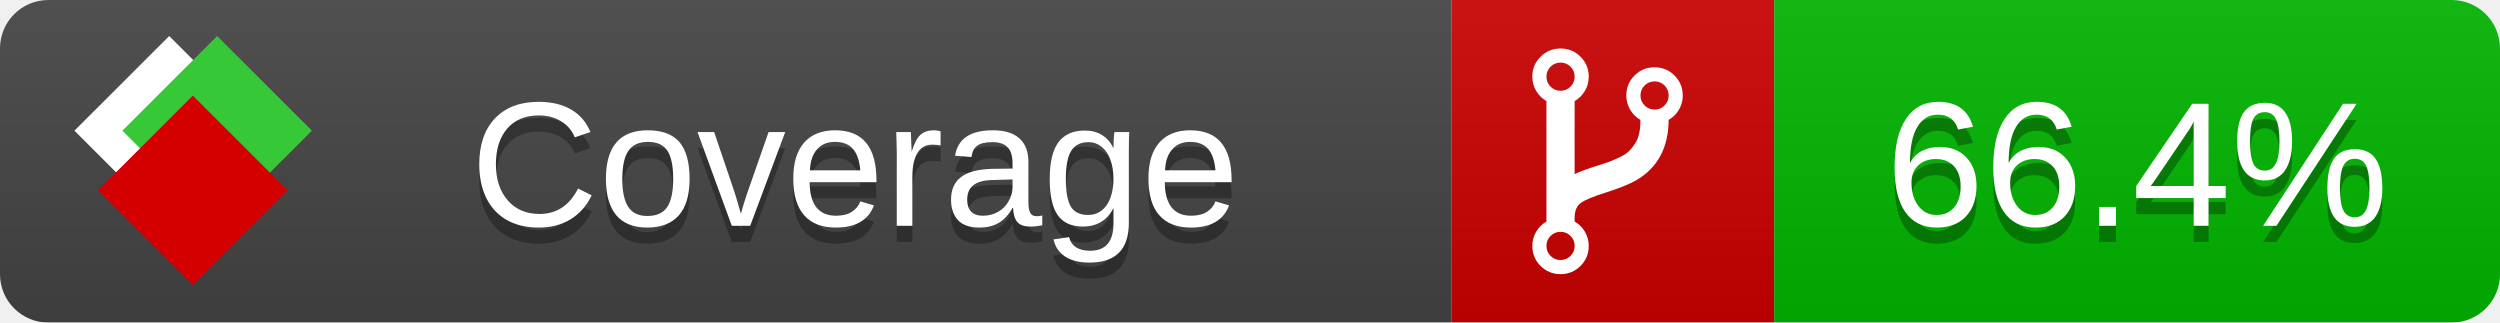
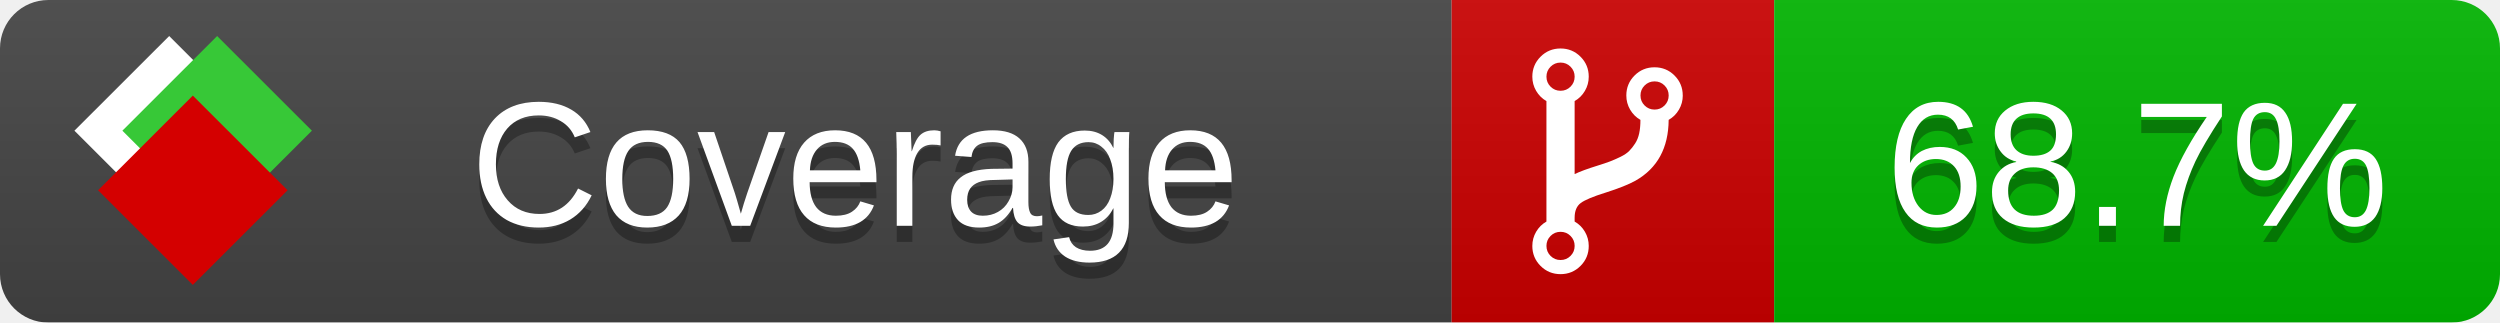
<svg xmlns="http://www.w3.org/2000/svg" xmlns:xlink="http://www.w3.org/1999/xlink" width="155" height="20">
  <style type="text/css">
          
            @keyframes fade1 {
                0% { visibility: visible; opacity: 1; }
               27% { visibility: visible; opacity: 1; }
               33% { visibility: hidden; opacity: 0; }
               60% { visibility: hidden; opacity: 0; }
               66% { visibility: hidden; opacity: 0; }
               93% { visibility: hidden; opacity: 0; }
              100% { visibility: visible; opacity: 1; }
            }
            @keyframes fade2 {
                0% { visibility: hidden; opacity: 0; }
               27% { visibility: hidden; opacity: 0; }
               33% { visibility: visible; opacity: 1; }
               60% { visibility: visible; opacity: 1; }
               66% { visibility: hidden; opacity: 0; }
               93% { visibility: hidden; opacity: 0; }
              100% { visibility: hidden; opacity: 0; }
            }
            @keyframes fade3 {
                0% { visibility: hidden; opacity: 0; }
               27% { visibility: hidden; opacity: 0; }
               33% { visibility: hidden; opacity: 0; }
               60% { visibility: hidden; opacity: 0; }
               66% { visibility: visible; opacity: 1; }
               93% { visibility: visible; opacity: 1; }
              100% { visibility: hidden; opacity: 0; }
            }
            .linecoverage {
                animation-duration: 15s;
                animation-name: fade1;
                animation-iteration-count: infinite;
            }
            .branchcoverage {
                animation-duration: 15s;
                animation-name: fade2;
                animation-iteration-count: infinite;
            }
            .methodcoverage {
                animation-duration: 15s;
                animation-name: fade3;
                animation-iteration-count: infinite;
            }
          
    </style>
  <defs>
    <linearGradient id="gradient" x2="0" y2="100%">
      <stop offset="0" stop-color="#bbb" stop-opacity=".1" />
      <stop offset="1" stop-opacity=".1" />
    </linearGradient>
    <linearGradient id="c">
      <stop offset="0" stop-color="#d40000" />
      <stop offset="1" stop-color="#ff2a2a" />
    </linearGradient>
    <linearGradient id="a">
      <stop offset="0" stop-color="#e0e0de" />
      <stop offset="1" stop-color="#fff" />
    </linearGradient>
    <linearGradient id="b">
      <stop offset="0" stop-color="#37c837" />
      <stop offset="1" stop-color="#217821" />
    </linearGradient>
    <linearGradient xlink:href="#a" id="e" x1="106.44" x2="69.96" y1="-11.96" y2="-46.84" gradientTransform="matrix(-.8426 -.00045 -.00045 -.8426 -94.27 -75.82)" gradientUnits="userSpaceOnUse" />
    <linearGradient xlink:href="#b" id="f" x1="56.19" x2="77.97" y1="-23.45" y2="10.62" gradientTransform="matrix(.8426 .00045 .00045 .8426 94.27 75.82)" gradientUnits="userSpaceOnUse" />
    <linearGradient xlink:href="#c" id="g" x1="79.98" x2="132.9" y1="10.79" y2="10.79" gradientTransform="matrix(.8426 .00045 .00045 .8426 94.27 75.82)" gradientUnits="userSpaceOnUse" />
    <mask id="mask">
      <rect width="155" height="20" rx="3" fill="#fff" />
    </mask>
    <g id="icon" transform="matrix(.04486 0 0 .04481 -.48 -.63)">
      <rect width="52.92" height="52.92" x="-109.72" y="-27.13" fill="url(#e)" transform="rotate(-135)" />
      <rect width="52.92" height="52.92" x="70.19" y="-39.18" fill="url(#f)" transform="rotate(45)" />
      <rect width="52.92" height="52.92" x="80.05" y="-15.74" fill="url(#g)" transform="rotate(45)" />
    </g>
  </defs>
  <g mask="url(#mask)">
    <rect x="0" y="0" width="90" height="20" fill="#444" />
    <rect x="90" y="0" width="20" height="20" fill="#c00" />
    <rect x="110" y="0" width="45" height="20" fill="#00B600" />
    <rect x="0" y="0" width="155" height="20" fill="url(#gradient)" />
  </g>
  <g>
    <path class="" fill="#fff" d="m 97.628,15.247 q 0,-0.364 -0.255,-0.619 -0.255,-0.255 -0.619,-0.255 -0.364,0 -0.619,0.255 -0.255,0.255 -0.255,0.619 0,0.364 0.255,0.619 0.255,0.255 0.619,0.255 0.364,0 0.619,-0.255 0.255,-0.255 0.255,-0.619 z m 0,-10.493 q 0,-0.364 -0.255,-0.619 -0.255,-0.255 -0.619,-0.255 -0.364,0 -0.619,0.255 -0.255,0.255 -0.255,0.619 0,0.364 0.255,0.619 0.255,0.255 0.619,0.255 0.364,0 0.619,-0.255 0.255,-0.255 0.255,-0.619 z m 5.83,1.166 q 0,-0.364 -0.255,-0.619 -0.255,-0.255 -0.619,-0.255 -0.364,0 -0.619,0.255 -0.255,0.255 -0.255,0.619 0,0.364 0.255,0.619 0.255,0.255 0.619,0.255 0.364,0 0.619,-0.255 0.255,-0.255 0.255,-0.619 z m 0.874,0 q 0,0.474 -0.237,0.879 -0.237,0.405 -0.638,0.633 -0.018,2.614 -2.059,3.771 -0.619,0.346 -1.849,0.738 -1.166,0.364 -1.544,0.647 -0.378,0.282 -0.378,0.911 l 0,0.237 q 0.401,0.228 0.638,0.633 0.237,0.405 0.237,0.879 0,0.729 -0.51,1.239 -0.51,0.51 -1.239,0.51 -0.729,0 -1.239,-0.51 -0.51,-0.51 -0.51,-1.239 0,-0.474 0.237,-0.879 0.237,-0.405 0.638,-0.633 l 0,-7.469 q -0.401,-0.228 -0.638,-0.633 -0.237,-0.405 -0.237,-0.879 0,-0.729 0.51,-1.239 0.51,-0.51 1.239,-0.51 0.729,0 1.239,0.51 0.51,0.51 0.51,1.239 0,0.474 -0.237,0.879 -0.237,0.405 -0.638,0.633 l 0,4.527 q 0.492,-0.237 1.403,-0.519 0.501,-0.155 0.797,-0.269 0.296,-0.114 0.642,-0.282 0.346,-0.169 0.537,-0.36 0.191,-0.191 0.369,-0.465 0.178,-0.273 0.255,-0.633 0.077,-0.36 0.077,-0.833 -0.401,-0.228 -0.638,-0.633 -0.237,-0.405 -0.237,-0.879 0,-0.729 0.51,-1.239 0.51,-0.51 1.239,-0.51 0.729,0 1.239,0.51 0.51,0.51 0.51,1.239 z" />
  </g>
  <g fill="#fff" text-anchor="middle" font-family="Verdana,Arial,Geneva,sans-serif" font-size="11">
    <a xlink:href="https://github.com/danielpalme/ReportGenerator" target="_top">
      <use xlink:href="#icon" transform="translate(3,1) scale(3.5)" />
    </a>
    <text x="53" y="15" fill="#010101" fill-opacity=".3">Coverage</text>
    <text x="53" y="14" fill="#fff">Coverage</text>
-     <text class="" x="132.5" y="15" fill="#010101" fill-opacity=".3">66.4%</text>
-     <text class="" x="132.5" y="14">66.4%</text>
+     <text class="" x="132.5" y="15" fill="#010101" fill-opacity=".3">68.7%</text>
+     <text class="" x="132.5" y="14">68.7%</text>
  </g>
  <g>
    <rect class="" x="90" y="0" width="65" height="20" fill-opacity="0" />
  </g>
</svg>
